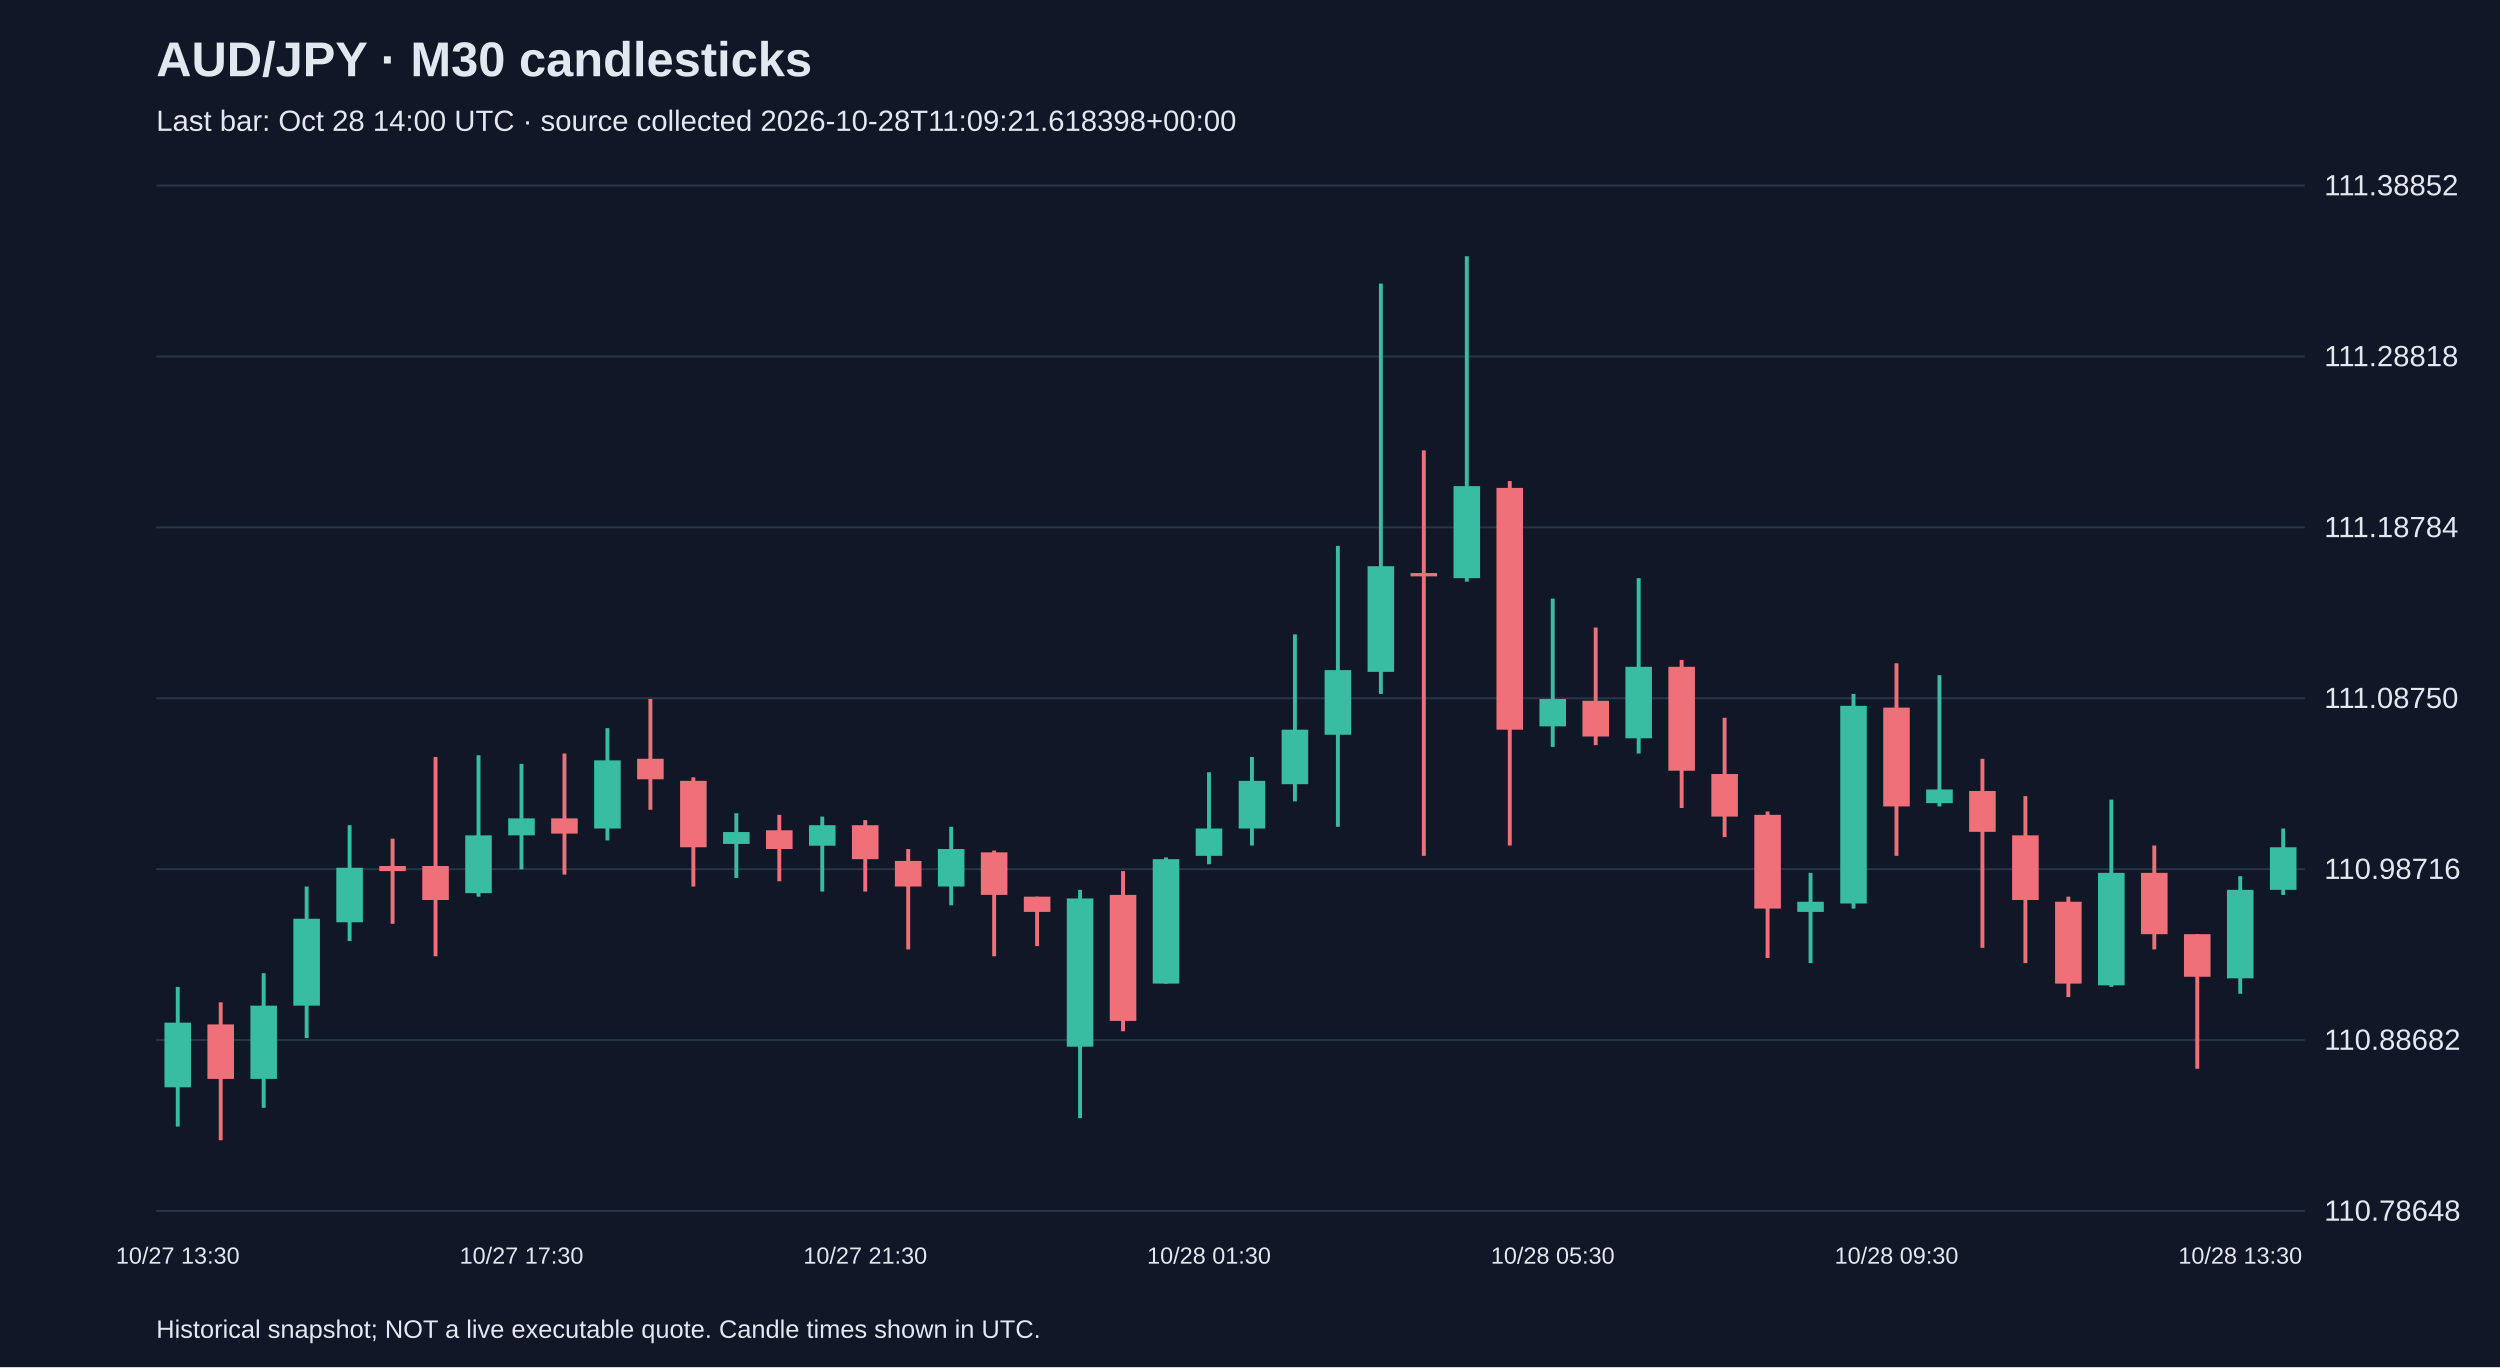
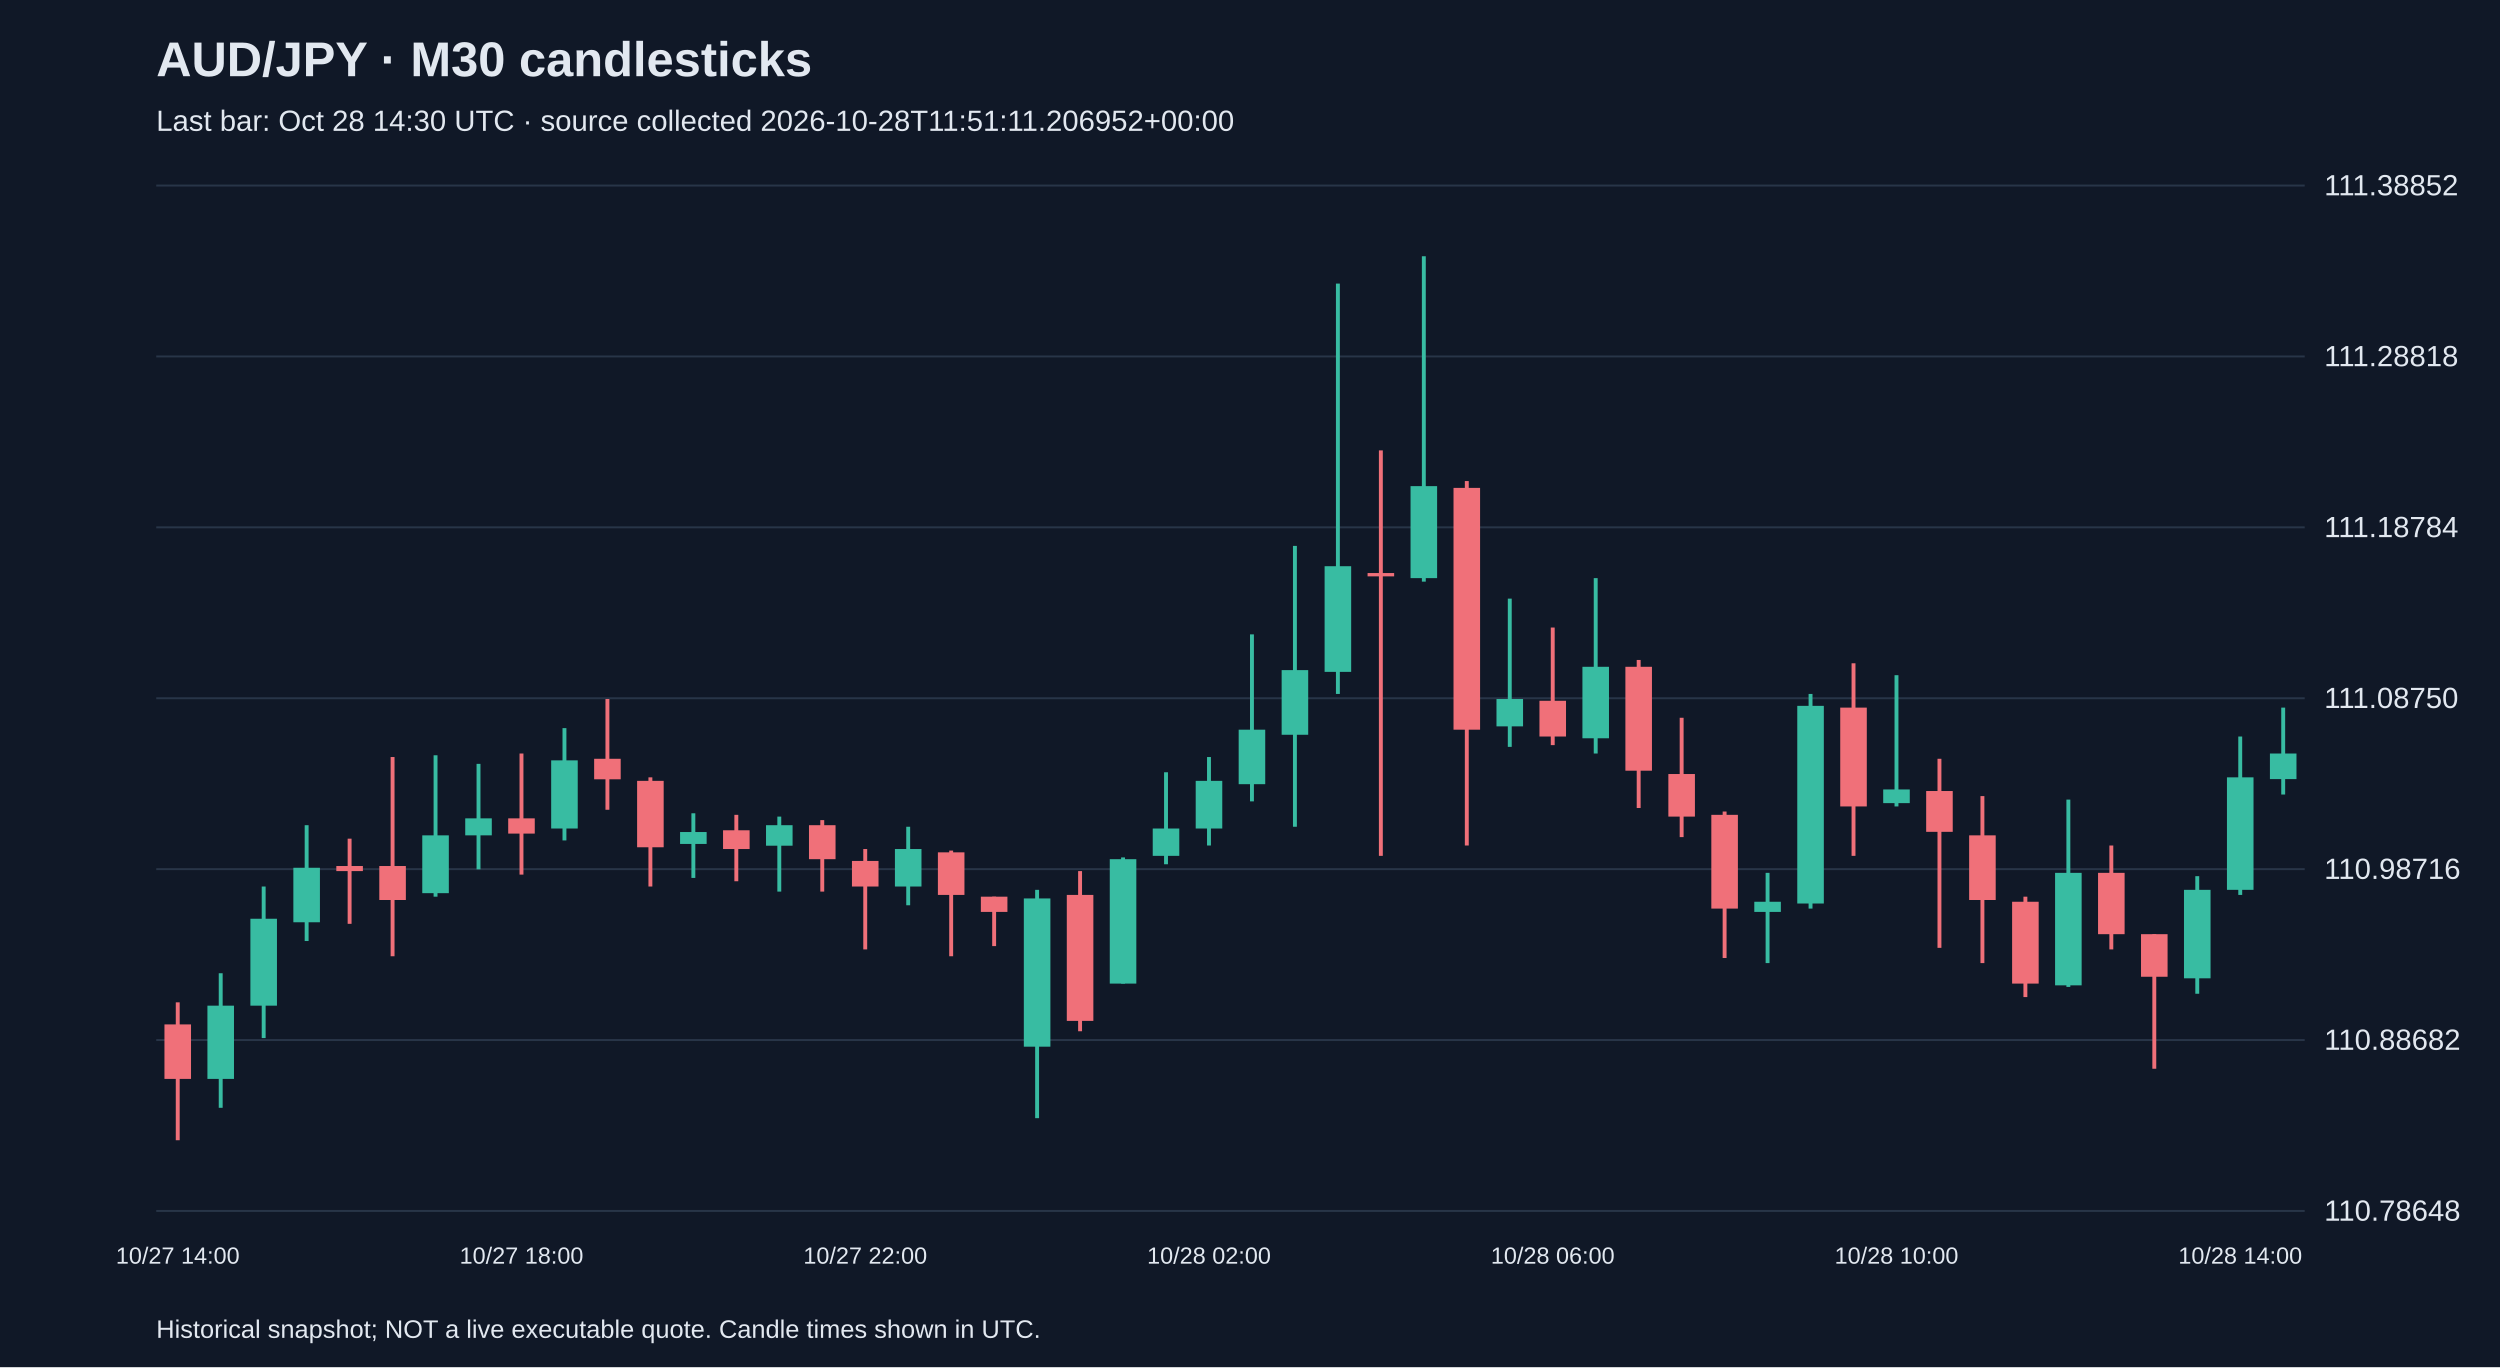
<svg xmlns="http://www.w3.org/2000/svg" viewBox="0 0 1280 700">
  <rect width="100%" height="100%" fill="#101827" />
  <style>text{font-family:Arial,sans-serif;fill:#e2e8f0}</style>
  <text x="80" y="39" font-size="25" font-weight="bold">AUD/JPY · M30 candlesticks</text>
-   <text x="80" y="67" font-size="15" fill="#a6b1c5">Last bar: Oct 28 14:00 UTC · source collected 2026-10-28T11:09:21.618398+00:00</text>
+   <text x="80" y="67" font-size="15" fill="#a6b1c5">Last bar: Oct 28 14:30 UTC · source collected 2026-10-28T11:51:11.206952+00:00</text>
  <line x1="80" y1="620.0" x2="1180" y2="620.0" stroke="#283548" />
  <text x="1190" y="625.0" font-size="15">110.78648</text>
  <line x1="80" y1="532.5" x2="1180" y2="532.5" stroke="#283548" />
  <text x="1190" y="537.5" font-size="15">110.88682</text>
  <line x1="80" y1="445.0" x2="1180" y2="445.0" stroke="#283548" />
  <text x="1190" y="450.0" font-size="15">110.98716</text>
  <line x1="80" y1="357.5" x2="1180" y2="357.5" stroke="#283548" />
  <text x="1190" y="362.5" font-size="15">111.08750</text>
  <line x1="80" y1="270.0" x2="1180" y2="270.0" stroke="#283548" />
  <text x="1190" y="275.0" font-size="15">111.18784</text>
  <line x1="80" y1="182.5" x2="1180" y2="182.5" stroke="#283548" />
  <text x="1190" y="187.5" font-size="15">111.28818</text>
  <line x1="80" y1="95.0" x2="1180" y2="95.0" stroke="#283548" />
  <text x="1190" y="100.0" font-size="15">111.38852</text>
-   <line x1="91.0" y1="505.3" x2="91.0" y2="576.8" stroke="#38bca2" stroke-width="2" />
-   <rect x="84.2" y="523.6" width="13.6" height="33.1" fill="#38bca2" />
-   <text x="91.0" y="647" text-anchor="middle" font-size="12">10/27 13:30</text>
-   <line x1="113.0" y1="513.2" x2="113.0" y2="583.8" stroke="#f07079" stroke-width="2" />
-   <rect x="106.2" y="524.5" width="13.6" height="27.9" fill="#f07079" />
-   <line x1="135.0" y1="498.3" x2="135.0" y2="567.2" stroke="#38bca2" stroke-width="2" />
-   <rect x="128.2" y="514.9" width="13.6" height="37.5" fill="#38bca2" />
-   <line x1="157.0" y1="453.9" x2="157.0" y2="531.5" stroke="#38bca2" stroke-width="2" />
-   <rect x="150.2" y="470.4" width="13.6" height="44.5" fill="#38bca2" />
-   <line x1="179.0" y1="422.5" x2="179.0" y2="481.8" stroke="#38bca2" stroke-width="2" />
-   <rect x="172.2" y="444.3" width="13.6" height="27.9" fill="#38bca2" />
-   <line x1="201.0" y1="429.4" x2="201.0" y2="473.0" stroke="#f07079" stroke-width="2" />
-   <rect x="194.2" y="443.4" width="13.6" height="2.6" fill="#f07079" />
-   <line x1="223.0" y1="387.6" x2="223.0" y2="489.6" stroke="#f07079" stroke-width="2" />
-   <rect x="216.2" y="443.4" width="13.6" height="17.4" fill="#f07079" />
-   <line x1="245.0" y1="386.7" x2="245.0" y2="459.1" stroke="#38bca2" stroke-width="2" />
-   <rect x="238.2" y="427.7" width="13.6" height="29.6" fill="#38bca2" />
-   <line x1="267.0" y1="391.1" x2="267.0" y2="445.1" stroke="#38bca2" stroke-width="2" />
-   <rect x="260.2" y="419.0" width="13.6" height="8.7" fill="#38bca2" />
-   <text x="267.0" y="647" text-anchor="middle" font-size="12">10/27 17:30</text>
-   <line x1="289.0" y1="385.8" x2="289.0" y2="447.8" stroke="#f07079" stroke-width="2" />
-   <rect x="282.2" y="419.0" width="13.6" height="7.8" fill="#f07079" />
-   <line x1="311.0" y1="372.8" x2="311.0" y2="430.3" stroke="#38bca2" stroke-width="2" />
-   <rect x="304.2" y="389.3" width="13.6" height="34.9" fill="#38bca2" />
-   <line x1="333.0" y1="357.9" x2="333.0" y2="414.6" stroke="#f07079" stroke-width="2" />
-   <rect x="326.2" y="388.5" width="13.6" height="10.5" fill="#f07079" />
-   <line x1="355.0" y1="398.0" x2="355.0" y2="453.9" stroke="#f07079" stroke-width="2" />
-   <rect x="348.2" y="399.8" width="13.6" height="34.0" fill="#f07079" />
-   <line x1="377.0" y1="416.4" x2="377.0" y2="449.5" stroke="#38bca2" stroke-width="2" />
-   <rect x="370.2" y="426.0" width="13.6" height="6.1" fill="#38bca2" />
-   <line x1="399.0" y1="417.2" x2="399.0" y2="451.2" stroke="#f07079" stroke-width="2" />
-   <rect x="392.2" y="425.1" width="13.6" height="9.6" fill="#f07079" />
-   <line x1="421.0" y1="418.1" x2="421.0" y2="456.5" stroke="#38bca2" stroke-width="2" />
-   <rect x="414.2" y="422.5" width="13.6" height="10.5" fill="#38bca2" />
-   <line x1="443.0" y1="419.9" x2="443.0" y2="456.5" stroke="#f07079" stroke-width="2" />
-   <rect x="436.2" y="422.5" width="13.6" height="17.4" fill="#f07079" />
-   <text x="443.0" y="647" text-anchor="middle" font-size="12">10/27 21:30</text>
-   <line x1="465.0" y1="434.7" x2="465.0" y2="486.1" stroke="#f07079" stroke-width="2" />
-   <rect x="458.2" y="440.8" width="13.6" height="13.1" fill="#f07079" />
-   <line x1="487.0" y1="423.3" x2="487.0" y2="463.5" stroke="#38bca2" stroke-width="2" />
-   <rect x="480.2" y="434.7" width="13.6" height="19.2" fill="#38bca2" />
-   <line x1="509.0" y1="435.5" x2="509.0" y2="489.6" stroke="#f07079" stroke-width="2" />
-   <rect x="502.2" y="436.4" width="13.6" height="21.8" fill="#f07079" />
-   <line x1="531.0" y1="459.1" x2="531.0" y2="484.4" stroke="#f07079" stroke-width="2" />
-   <rect x="524.2" y="459.1" width="13.6" height="7.8" fill="#f07079" />
-   <line x1="553.0" y1="455.6" x2="553.0" y2="572.5" stroke="#38bca2" stroke-width="2" />
-   <rect x="546.2" y="460.0" width="13.6" height="75.9" fill="#38bca2" />
-   <line x1="575.0" y1="446.0" x2="575.0" y2="528.0" stroke="#f07079" stroke-width="2" />
-   <rect x="568.2" y="458.2" width="13.6" height="64.5" fill="#f07079" />
-   <line x1="597.0" y1="439.0" x2="597.0" y2="503.6" stroke="#38bca2" stroke-width="2" />
-   <rect x="590.2" y="439.9" width="13.6" height="63.7" fill="#38bca2" />
-   <line x1="619.0" y1="395.4" x2="619.0" y2="442.5" stroke="#38bca2" stroke-width="2" />
-   <rect x="612.2" y="424.2" width="13.6" height="14.0" fill="#38bca2" />
-   <text x="619.0" y="647" text-anchor="middle" font-size="12">10/28 01:30</text>
-   <line x1="641.0" y1="387.6" x2="641.0" y2="432.9" stroke="#38bca2" stroke-width="2" />
-   <rect x="634.2" y="399.8" width="13.6" height="24.4" fill="#38bca2" />
-   <line x1="663.0" y1="324.8" x2="663.0" y2="410.3" stroke="#38bca2" stroke-width="2" />
-   <rect x="656.2" y="373.6" width="13.6" height="27.9" fill="#38bca2" />
-   <line x1="685.0" y1="279.5" x2="685.0" y2="423.3" stroke="#38bca2" stroke-width="2" />
-   <rect x="678.2" y="343.1" width="13.6" height="33.1" fill="#38bca2" />
-   <line x1="707.0" y1="145.2" x2="707.0" y2="355.3" stroke="#38bca2" stroke-width="2" />
-   <rect x="700.2" y="289.9" width="13.6" height="54.1" fill="#38bca2" />
-   <line x1="729.0" y1="230.6" x2="729.0" y2="438.2" stroke="#f07079" stroke-width="2" />
-   <rect x="722.2" y="293.4" width="13.6" height="1.7" fill="#f07079" />
-   <line x1="751.0" y1="131.2" x2="751.0" y2="297.8" stroke="#38bca2" stroke-width="2" />
-   <rect x="744.2" y="248.9" width="13.6" height="47.1" fill="#38bca2" />
-   <line x1="773.0" y1="246.3" x2="773.0" y2="432.9" stroke="#f07079" stroke-width="2" />
-   <rect x="766.2" y="249.8" width="13.6" height="123.8" fill="#f07079" />
-   <line x1="795.0" y1="306.5" x2="795.0" y2="382.4" stroke="#38bca2" stroke-width="2" />
-   <rect x="788.2" y="357.9" width="13.6" height="14.0" fill="#38bca2" />
-   <text x="795.0" y="647" text-anchor="middle" font-size="12">10/28 05:30</text>
-   <line x1="817.0" y1="321.3" x2="817.0" y2="381.5" stroke="#f07079" stroke-width="2" />
-   <rect x="810.2" y="358.8" width="13.6" height="18.3" fill="#f07079" />
-   <line x1="839.0" y1="296.0" x2="839.0" y2="385.8" stroke="#38bca2" stroke-width="2" />
-   <rect x="832.2" y="341.4" width="13.6" height="36.6" fill="#38bca2" />
-   <line x1="861.0" y1="337.9" x2="861.0" y2="413.7" stroke="#f07079" stroke-width="2" />
-   <rect x="854.2" y="341.4" width="13.6" height="53.2" fill="#f07079" />
-   <line x1="883.0" y1="367.5" x2="883.0" y2="428.6" stroke="#f07079" stroke-width="2" />
-   <rect x="876.2" y="396.3" width="13.6" height="21.8" fill="#f07079" />
-   <line x1="905.0" y1="415.5" x2="905.0" y2="490.5" stroke="#f07079" stroke-width="2" />
-   <rect x="898.2" y="417.2" width="13.6" height="48.0" fill="#f07079" />
-   <line x1="927.0" y1="446.9" x2="927.0" y2="493.1" stroke="#38bca2" stroke-width="2" />
-   <rect x="920.2" y="461.7" width="13.6" height="5.2" fill="#38bca2" />
-   <line x1="949.0" y1="355.3" x2="949.0" y2="465.2" stroke="#38bca2" stroke-width="2" />
-   <rect x="942.2" y="361.4" width="13.6" height="101.2" fill="#38bca2" />
-   <line x1="971.0" y1="339.6" x2="971.0" y2="438.2" stroke="#f07079" stroke-width="2" />
-   <rect x="964.2" y="362.3" width="13.6" height="50.6" fill="#f07079" />
-   <text x="971.0" y="647" text-anchor="middle" font-size="12">10/28 09:30</text>
-   <line x1="993.0" y1="345.7" x2="993.0" y2="412.9" stroke="#38bca2" stroke-width="2" />
-   <rect x="986.2" y="404.2" width="13.6" height="7.0" fill="#38bca2" />
-   <line x1="1015.0" y1="388.5" x2="1015.0" y2="485.3" stroke="#f07079" stroke-width="2" />
-   <rect x="1008.2" y="405.0" width="13.6" height="20.9" fill="#f07079" />
-   <line x1="1037.0" y1="407.6" x2="1037.0" y2="493.1" stroke="#f07079" stroke-width="2" />
-   <rect x="1030.2" y="427.7" width="13.6" height="33.1" fill="#f07079" />
-   <line x1="1059.0" y1="459.1" x2="1059.0" y2="510.5" stroke="#f07079" stroke-width="2" />
-   <rect x="1052.2" y="461.7" width="13.6" height="41.9" fill="#f07079" />
-   <line x1="1081.0" y1="409.4" x2="1081.0" y2="505.3" stroke="#38bca2" stroke-width="2" />
-   <rect x="1074.2" y="446.9" width="13.6" height="57.6" fill="#38bca2" />
-   <line x1="1103.0" y1="432.9" x2="1103.0" y2="486.1" stroke="#f07079" stroke-width="2" />
-   <rect x="1096.2" y="446.9" width="13.6" height="31.4" fill="#f07079" />
-   <line x1="1125.0" y1="478.3" x2="1125.0" y2="547.2" stroke="#f07079" stroke-width="2" />
-   <rect x="1118.2" y="478.3" width="13.6" height="21.8" fill="#f07079" />
-   <line x1="1147.0" y1="448.6" x2="1147.0" y2="508.8" stroke="#38bca2" stroke-width="2" />
-   <rect x="1140.2" y="455.6" width="13.6" height="45.3" fill="#38bca2" />
-   <text x="1147.0" y="647" text-anchor="middle" font-size="12">10/28 13:30</text>
-   <line x1="1169.0" y1="424.2" x2="1169.0" y2="458.2" stroke="#38bca2" stroke-width="2" />
-   <rect x="1162.2" y="433.8" width="13.6" height="21.8" fill="#38bca2" />
+   <line x1="91.0" y1="513.2" x2="91.0" y2="583.8" stroke="#f07079" stroke-width="2" />
+   <rect x="84.2" y="524.5" width="13.6" height="27.9" fill="#f07079" />
+   <text x="91.0" y="647" text-anchor="middle" font-size="12">10/27 14:00</text>
+   <line x1="113.0" y1="498.3" x2="113.0" y2="567.2" stroke="#38bca2" stroke-width="2" />
+   <rect x="106.2" y="514.9" width="13.6" height="37.5" fill="#38bca2" />
+   <line x1="135.0" y1="453.9" x2="135.0" y2="531.5" stroke="#38bca2" stroke-width="2" />
+   <rect x="128.2" y="470.4" width="13.6" height="44.5" fill="#38bca2" />
+   <line x1="157.0" y1="422.5" x2="157.0" y2="481.8" stroke="#38bca2" stroke-width="2" />
+   <rect x="150.2" y="444.3" width="13.6" height="27.9" fill="#38bca2" />
+   <line x1="179.0" y1="429.4" x2="179.0" y2="473.0" stroke="#f07079" stroke-width="2" />
+   <rect x="172.2" y="443.4" width="13.6" height="2.6" fill="#f07079" />
+   <line x1="201.0" y1="387.6" x2="201.0" y2="489.6" stroke="#f07079" stroke-width="2" />
+   <rect x="194.2" y="443.4" width="13.6" height="17.4" fill="#f07079" />
+   <line x1="223.0" y1="386.7" x2="223.0" y2="459.1" stroke="#38bca2" stroke-width="2" />
+   <rect x="216.2" y="427.7" width="13.6" height="29.6" fill="#38bca2" />
+   <line x1="245.0" y1="391.1" x2="245.0" y2="445.1" stroke="#38bca2" stroke-width="2" />
+   <rect x="238.2" y="419.0" width="13.6" height="8.7" fill="#38bca2" />
+   <line x1="267.0" y1="385.8" x2="267.0" y2="447.8" stroke="#f07079" stroke-width="2" />
+   <rect x="260.2" y="419.0" width="13.6" height="7.8" fill="#f07079" />
+   <text x="267.0" y="647" text-anchor="middle" font-size="12">10/27 18:00</text>
+   <line x1="289.0" y1="372.8" x2="289.0" y2="430.3" stroke="#38bca2" stroke-width="2" />
+   <rect x="282.2" y="389.3" width="13.6" height="34.9" fill="#38bca2" />
+   <line x1="311.0" y1="357.9" x2="311.0" y2="414.6" stroke="#f07079" stroke-width="2" />
+   <rect x="304.2" y="388.5" width="13.6" height="10.5" fill="#f07079" />
+   <line x1="333.0" y1="398.0" x2="333.0" y2="453.9" stroke="#f07079" stroke-width="2" />
+   <rect x="326.2" y="399.8" width="13.6" height="34.0" fill="#f07079" />
+   <line x1="355.0" y1="416.4" x2="355.0" y2="449.5" stroke="#38bca2" stroke-width="2" />
+   <rect x="348.2" y="426.0" width="13.6" height="6.1" fill="#38bca2" />
+   <line x1="377.0" y1="417.2" x2="377.0" y2="451.2" stroke="#f07079" stroke-width="2" />
+   <rect x="370.2" y="425.1" width="13.6" height="9.6" fill="#f07079" />
+   <line x1="399.0" y1="418.1" x2="399.0" y2="456.5" stroke="#38bca2" stroke-width="2" />
+   <rect x="392.2" y="422.5" width="13.6" height="10.5" fill="#38bca2" />
+   <line x1="421.0" y1="419.9" x2="421.0" y2="456.5" stroke="#f07079" stroke-width="2" />
+   <rect x="414.2" y="422.5" width="13.6" height="17.4" fill="#f07079" />
+   <line x1="443.0" y1="434.7" x2="443.0" y2="486.1" stroke="#f07079" stroke-width="2" />
+   <rect x="436.2" y="440.8" width="13.6" height="13.1" fill="#f07079" />
+   <text x="443.0" y="647" text-anchor="middle" font-size="12">10/27 22:00</text>
+   <line x1="465.0" y1="423.3" x2="465.0" y2="463.5" stroke="#38bca2" stroke-width="2" />
+   <rect x="458.2" y="434.7" width="13.6" height="19.2" fill="#38bca2" />
+   <line x1="487.0" y1="435.5" x2="487.0" y2="489.6" stroke="#f07079" stroke-width="2" />
+   <rect x="480.2" y="436.4" width="13.6" height="21.8" fill="#f07079" />
+   <line x1="509.0" y1="459.1" x2="509.0" y2="484.4" stroke="#f07079" stroke-width="2" />
+   <rect x="502.2" y="459.1" width="13.6" height="7.8" fill="#f07079" />
+   <line x1="531.0" y1="455.6" x2="531.0" y2="572.5" stroke="#38bca2" stroke-width="2" />
+   <rect x="524.2" y="460.0" width="13.6" height="75.9" fill="#38bca2" />
+   <line x1="553.0" y1="446.0" x2="553.0" y2="528.0" stroke="#f07079" stroke-width="2" />
+   <rect x="546.2" y="458.2" width="13.6" height="64.5" fill="#f07079" />
+   <line x1="575.0" y1="439.0" x2="575.0" y2="503.6" stroke="#38bca2" stroke-width="2" />
+   <rect x="568.2" y="439.9" width="13.6" height="63.7" fill="#38bca2" />
+   <line x1="597.0" y1="395.4" x2="597.0" y2="442.5" stroke="#38bca2" stroke-width="2" />
+   <rect x="590.2" y="424.2" width="13.6" height="14.0" fill="#38bca2" />
+   <line x1="619.0" y1="387.6" x2="619.0" y2="432.9" stroke="#38bca2" stroke-width="2" />
+   <rect x="612.2" y="399.8" width="13.6" height="24.4" fill="#38bca2" />
+   <text x="619.0" y="647" text-anchor="middle" font-size="12">10/28 02:00</text>
+   <line x1="641.0" y1="324.8" x2="641.0" y2="410.3" stroke="#38bca2" stroke-width="2" />
+   <rect x="634.2" y="373.6" width="13.6" height="27.9" fill="#38bca2" />
+   <line x1="663.0" y1="279.5" x2="663.0" y2="423.3" stroke="#38bca2" stroke-width="2" />
+   <rect x="656.2" y="343.1" width="13.6" height="33.1" fill="#38bca2" />
+   <line x1="685.0" y1="145.2" x2="685.0" y2="355.3" stroke="#38bca2" stroke-width="2" />
+   <rect x="678.2" y="289.9" width="13.6" height="54.1" fill="#38bca2" />
+   <line x1="707.0" y1="230.6" x2="707.0" y2="438.2" stroke="#f07079" stroke-width="2" />
+   <rect x="700.2" y="293.4" width="13.6" height="1.7" fill="#f07079" />
+   <line x1="729.0" y1="131.2" x2="729.0" y2="297.8" stroke="#38bca2" stroke-width="2" />
+   <rect x="722.2" y="248.9" width="13.6" height="47.1" fill="#38bca2" />
+   <line x1="751.0" y1="246.3" x2="751.0" y2="432.9" stroke="#f07079" stroke-width="2" />
+   <rect x="744.2" y="249.8" width="13.6" height="123.8" fill="#f07079" />
+   <line x1="773.0" y1="306.5" x2="773.0" y2="382.4" stroke="#38bca2" stroke-width="2" />
+   <rect x="766.2" y="357.9" width="13.6" height="14.0" fill="#38bca2" />
+   <line x1="795.0" y1="321.3" x2="795.0" y2="381.5" stroke="#f07079" stroke-width="2" />
+   <rect x="788.2" y="358.8" width="13.6" height="18.3" fill="#f07079" />
+   <text x="795.0" y="647" text-anchor="middle" font-size="12">10/28 06:00</text>
+   <line x1="817.0" y1="296.0" x2="817.0" y2="385.8" stroke="#38bca2" stroke-width="2" />
+   <rect x="810.2" y="341.4" width="13.6" height="36.6" fill="#38bca2" />
+   <line x1="839.0" y1="337.9" x2="839.0" y2="413.7" stroke="#f07079" stroke-width="2" />
+   <rect x="832.2" y="341.4" width="13.6" height="53.2" fill="#f07079" />
+   <line x1="861.0" y1="367.5" x2="861.0" y2="428.6" stroke="#f07079" stroke-width="2" />
+   <rect x="854.2" y="396.3" width="13.6" height="21.8" fill="#f07079" />
+   <line x1="883.0" y1="415.5" x2="883.0" y2="490.5" stroke="#f07079" stroke-width="2" />
+   <rect x="876.2" y="417.2" width="13.6" height="48.0" fill="#f07079" />
+   <line x1="905.0" y1="446.9" x2="905.0" y2="493.1" stroke="#38bca2" stroke-width="2" />
+   <rect x="898.2" y="461.7" width="13.6" height="5.2" fill="#38bca2" />
+   <line x1="927.0" y1="355.3" x2="927.0" y2="465.2" stroke="#38bca2" stroke-width="2" />
+   <rect x="920.2" y="361.4" width="13.6" height="101.2" fill="#38bca2" />
+   <line x1="949.0" y1="339.6" x2="949.0" y2="438.2" stroke="#f07079" stroke-width="2" />
+   <rect x="942.2" y="362.3" width="13.6" height="50.6" fill="#f07079" />
+   <line x1="971.0" y1="345.7" x2="971.0" y2="412.9" stroke="#38bca2" stroke-width="2" />
+   <rect x="964.2" y="404.2" width="13.6" height="7.0" fill="#38bca2" />
+   <text x="971.0" y="647" text-anchor="middle" font-size="12">10/28 10:00</text>
+   <line x1="993.0" y1="388.5" x2="993.0" y2="485.3" stroke="#f07079" stroke-width="2" />
+   <rect x="986.2" y="405.0" width="13.6" height="20.9" fill="#f07079" />
+   <line x1="1015.0" y1="407.6" x2="1015.0" y2="493.1" stroke="#f07079" stroke-width="2" />
+   <rect x="1008.2" y="427.7" width="13.6" height="33.1" fill="#f07079" />
+   <line x1="1037.0" y1="459.1" x2="1037.0" y2="510.5" stroke="#f07079" stroke-width="2" />
+   <rect x="1030.2" y="461.7" width="13.6" height="41.9" fill="#f07079" />
+   <line x1="1059.0" y1="409.4" x2="1059.0" y2="505.3" stroke="#38bca2" stroke-width="2" />
+   <rect x="1052.2" y="446.9" width="13.6" height="57.6" fill="#38bca2" />
+   <line x1="1081.0" y1="432.9" x2="1081.0" y2="486.1" stroke="#f07079" stroke-width="2" />
+   <rect x="1074.2" y="446.9" width="13.6" height="31.4" fill="#f07079" />
+   <line x1="1103.0" y1="478.3" x2="1103.0" y2="547.2" stroke="#f07079" stroke-width="2" />
+   <rect x="1096.2" y="478.3" width="13.6" height="21.8" fill="#f07079" />
+   <line x1="1125.0" y1="448.6" x2="1125.0" y2="508.8" stroke="#38bca2" stroke-width="2" />
+   <rect x="1118.2" y="455.6" width="13.6" height="45.3" fill="#38bca2" />
+   <line x1="1147.0" y1="377.1" x2="1147.0" y2="458.2" stroke="#38bca2" stroke-width="2" />
+   <rect x="1140.2" y="398.0" width="13.6" height="57.6" fill="#38bca2" />
+   <text x="1147.0" y="647" text-anchor="middle" font-size="12">10/28 14:00</text>
+   <line x1="1169.0" y1="362.3" x2="1169.0" y2="406.8" stroke="#38bca2" stroke-width="2" />
+   <rect x="1162.2" y="385.8" width="13.6" height="13.1" fill="#38bca2" />
  <text x="80" y="685" font-size="13">Historical snapshot; NOT a live executable quote. Candle times shown in UTC.</text>
</svg>
